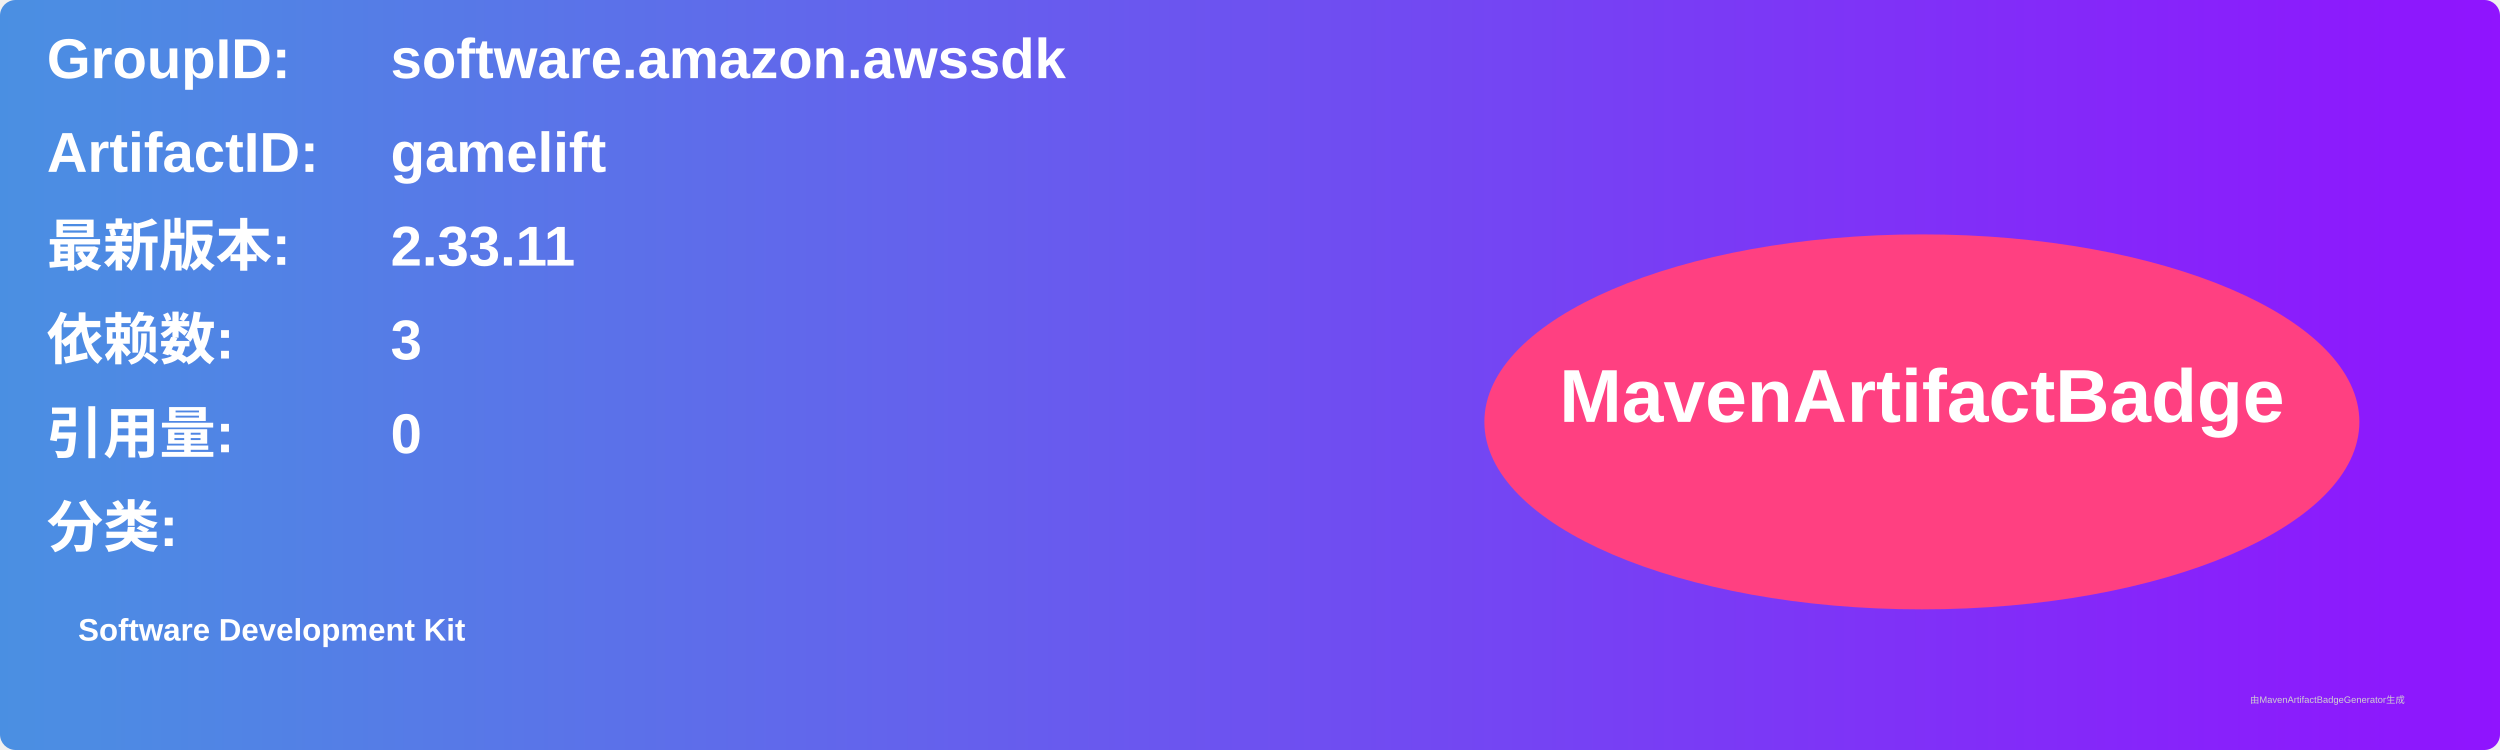
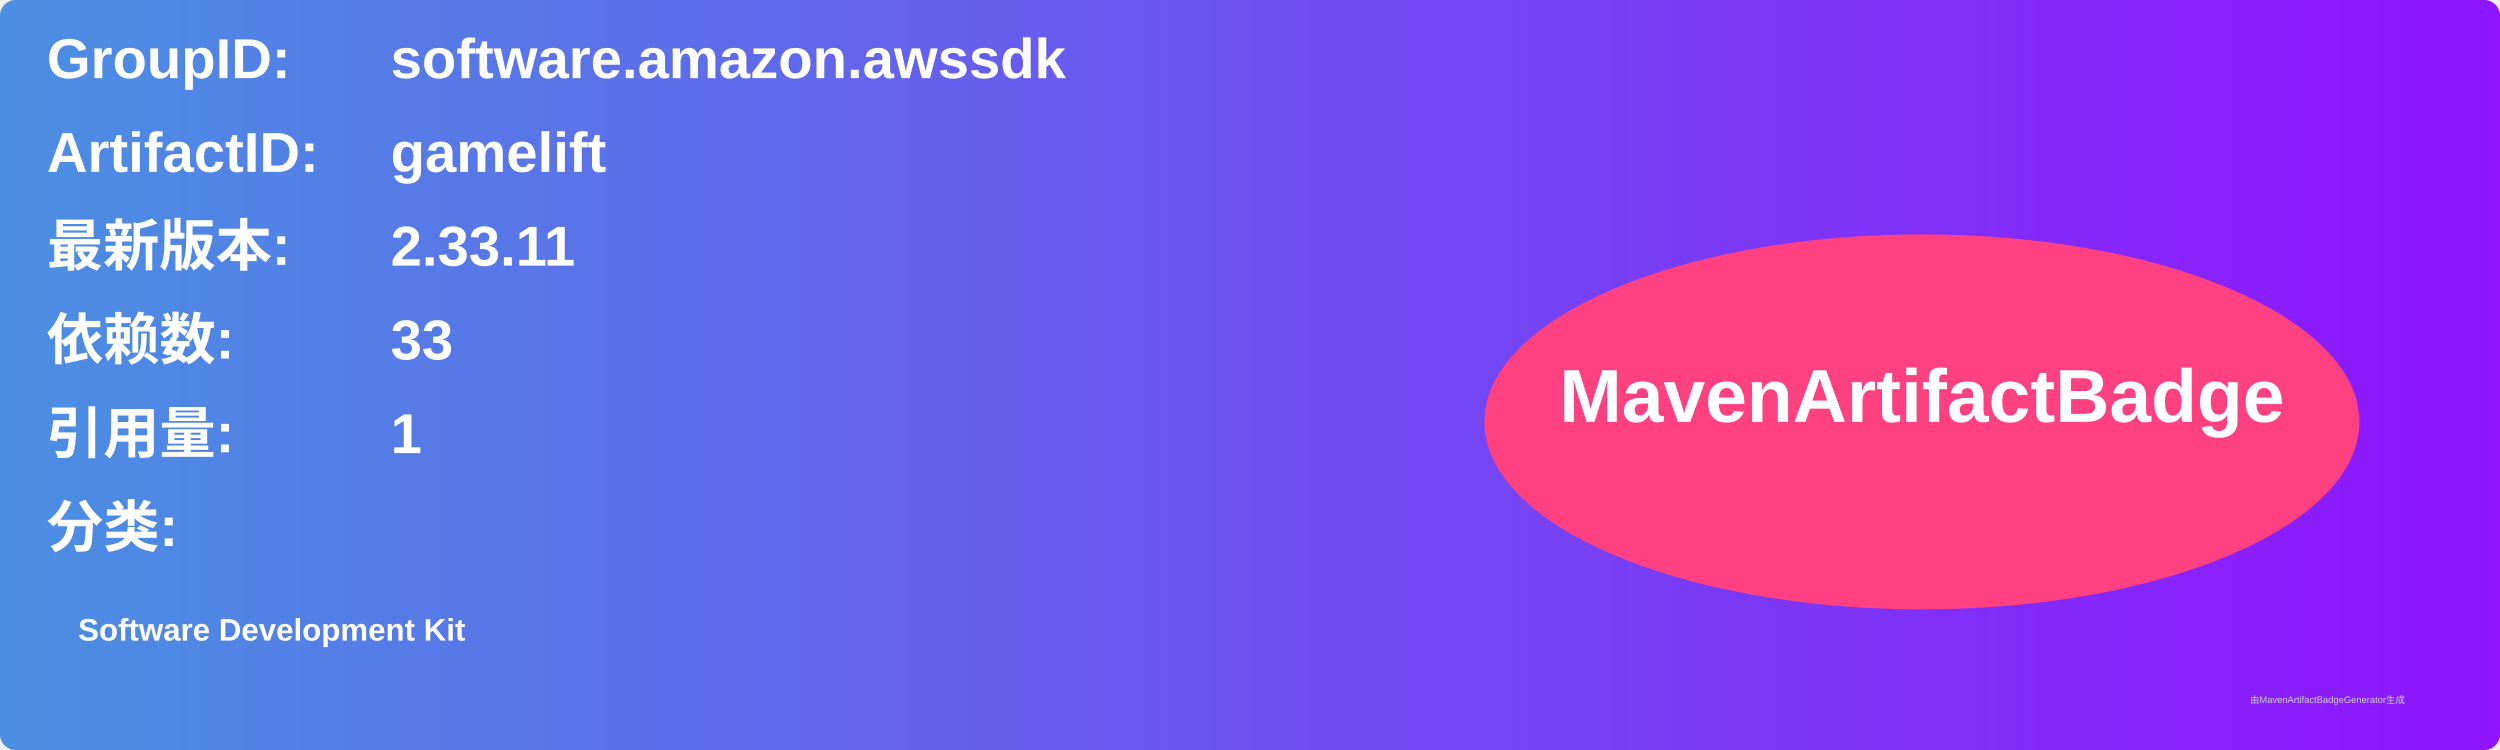
<svg xmlns="http://www.w3.org/2000/svg" width="800" height="240" viewBox="0 0 800 240">
  <linearGradient id="grad" x1="0%" y1="0%" x2="100%" y2="0%">
    <stop offset="0%" stop-color="#4a90e2" />
    <stop offset="100%" stop-color="#9013fe" />
  </linearGradient>
  <rect width="100%" height="100%" rx="5" ry="5" fill="url(#grad)" />
  <g transform="translate(15, 15)">
    <text x="0" y="10" font-family="Arial" font-size="18" fill="white" font-weight="bold" width="260">GroupID:</text>
    <text x="110" y="10" font-family="Arial" font-size="18" fill="white" font-weight="bold" width="460">software.amazon.awssdk</text>
    <text x="0" y="40" font-family="Arial" font-size="18" fill="white" font-weight="bold" width="260">ArtifactID:</text>
    <text x="110" y="40" font-family="Arial" font-size="18" fill="white" font-weight="bold" width="460">gamelift</text>
    <text x="0" y="70" font-family="Arial" font-size="18" fill="white" font-weight="bold">最新版本:</text>
    <text x="110" y="70" font-family="Arial" font-size="18" fill="white" font-weight="bold">
      <tspan font-weight="bold">2.33.11</tspan>
    </text>
    <text x="0" y="100" font-family="Arial" font-size="18" fill="white" font-weight="bold">依赖数: </text>
    <text x="110" y="100" font-family="Arial" font-size="18" fill="white">
-       <tspan font-weight="bold">3</tspan>
+       <tspan font-weight="bold">33</tspan>
    </text>
    <text x="0" y="130" font-family="Arial" font-size="18" fill="white" font-weight="bold">引用量: </text>
    <text x="110" y="130" font-family="Arial" font-size="18" fill="white">
-       <tspan font-weight="bold">0</tspan>
+       <tspan font-weight="bold">1</tspan>
    </text>
    <text x="0" y="160" font-family="Arial" font-size="18" fill="white" font-weight="bold">分类:</text>
    <text x="10" y="190" font-family="Arial" font-size="10" fill="white">
      <tspan font-weight="bold">Software Development Kit</tspan>
    </text>
    <ellipse cx="600" cy="120" rx="140" ry="60" fill="#ff4081" />
    <text x="600" y="120" text-anchor="middle" font-family="Arial" font-size="24" fill="white" font-weight="bold">MavenArtifactBadge</text>
  </g>
  <text x="720" y="225" font-family="Arial" font-size="3" fill="#d0d0d0">由MavenArtifactBadgeGenerator生成</text>
</svg>
